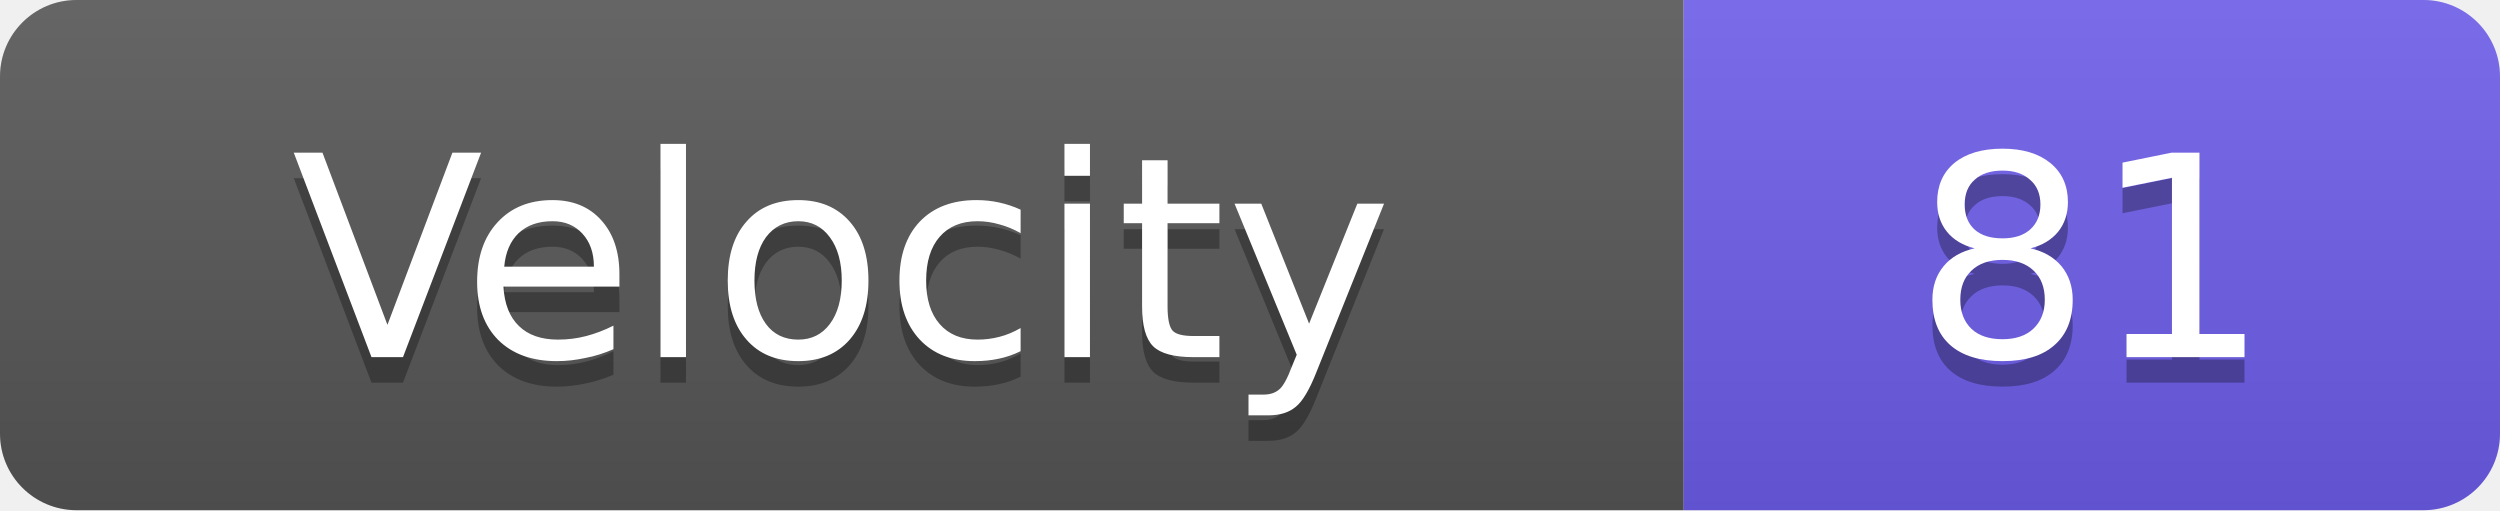
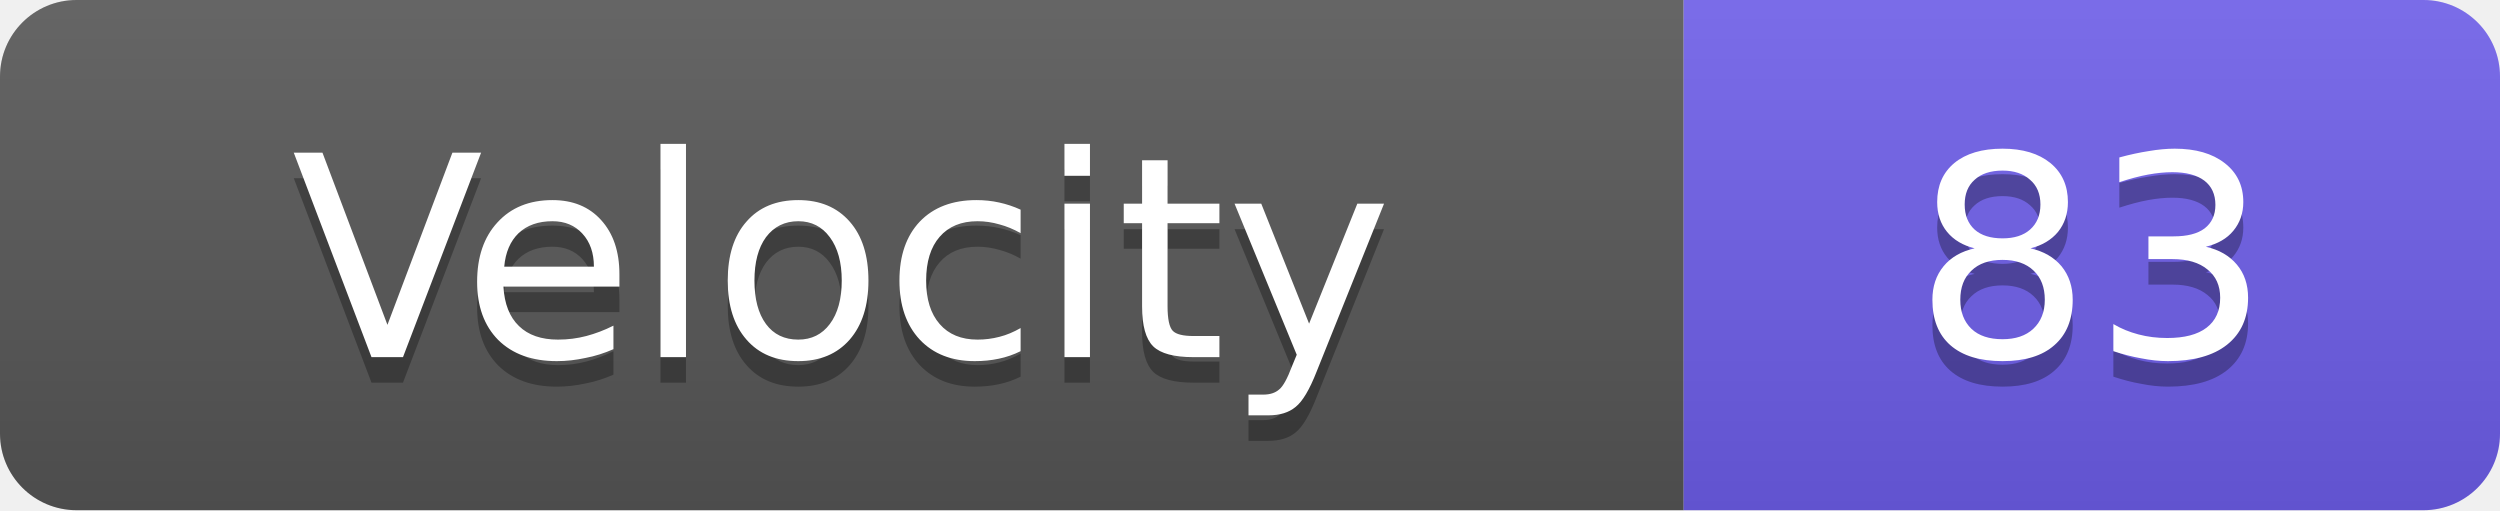
<svg xmlns="http://www.w3.org/2000/svg" width="98" height="20">
  <linearGradient id="s" x2="0" y2="100%">
    <stop offset="0" stop-color="#fff" stop-opacity=".1" />
    <stop offset="1" stop-opacity=".1" />
  </linearGradient>
  <clipPath id="r">
    <rect width="98" height="20" rx="3" fill="#fff" />
  </clipPath>
  <g clip-path="url(#r)">
    <rect width="66" height="20" fill="#555" />
    <rect x="66" width="32" height="20" fill="#6c5ce7" />
    <rect width="98" height="20" fill="url(#s)" />
  </g>
  <g fill="#fff" text-anchor="middle" font-family="Verdana,Geneva,DejaVu Sans,sans-serif" text-rendering="geometricPrecision" font-size="11">
    <text x="33.0" y="15" fill="#010101" fill-opacity=".3">Velocity</text>
    <text x="33.0" y="14">Velocity</text>
-     <text x="82.0" y="15" fill="#010101" fill-opacity=".3">81</text>
-     <text x="82.0" y="14">81</text>
+     <text x="82.0" y="15" fill="#010101" fill-opacity=".3">83</text>
+     <text x="82.0" y="14">83</text>
  </g>
</svg>
